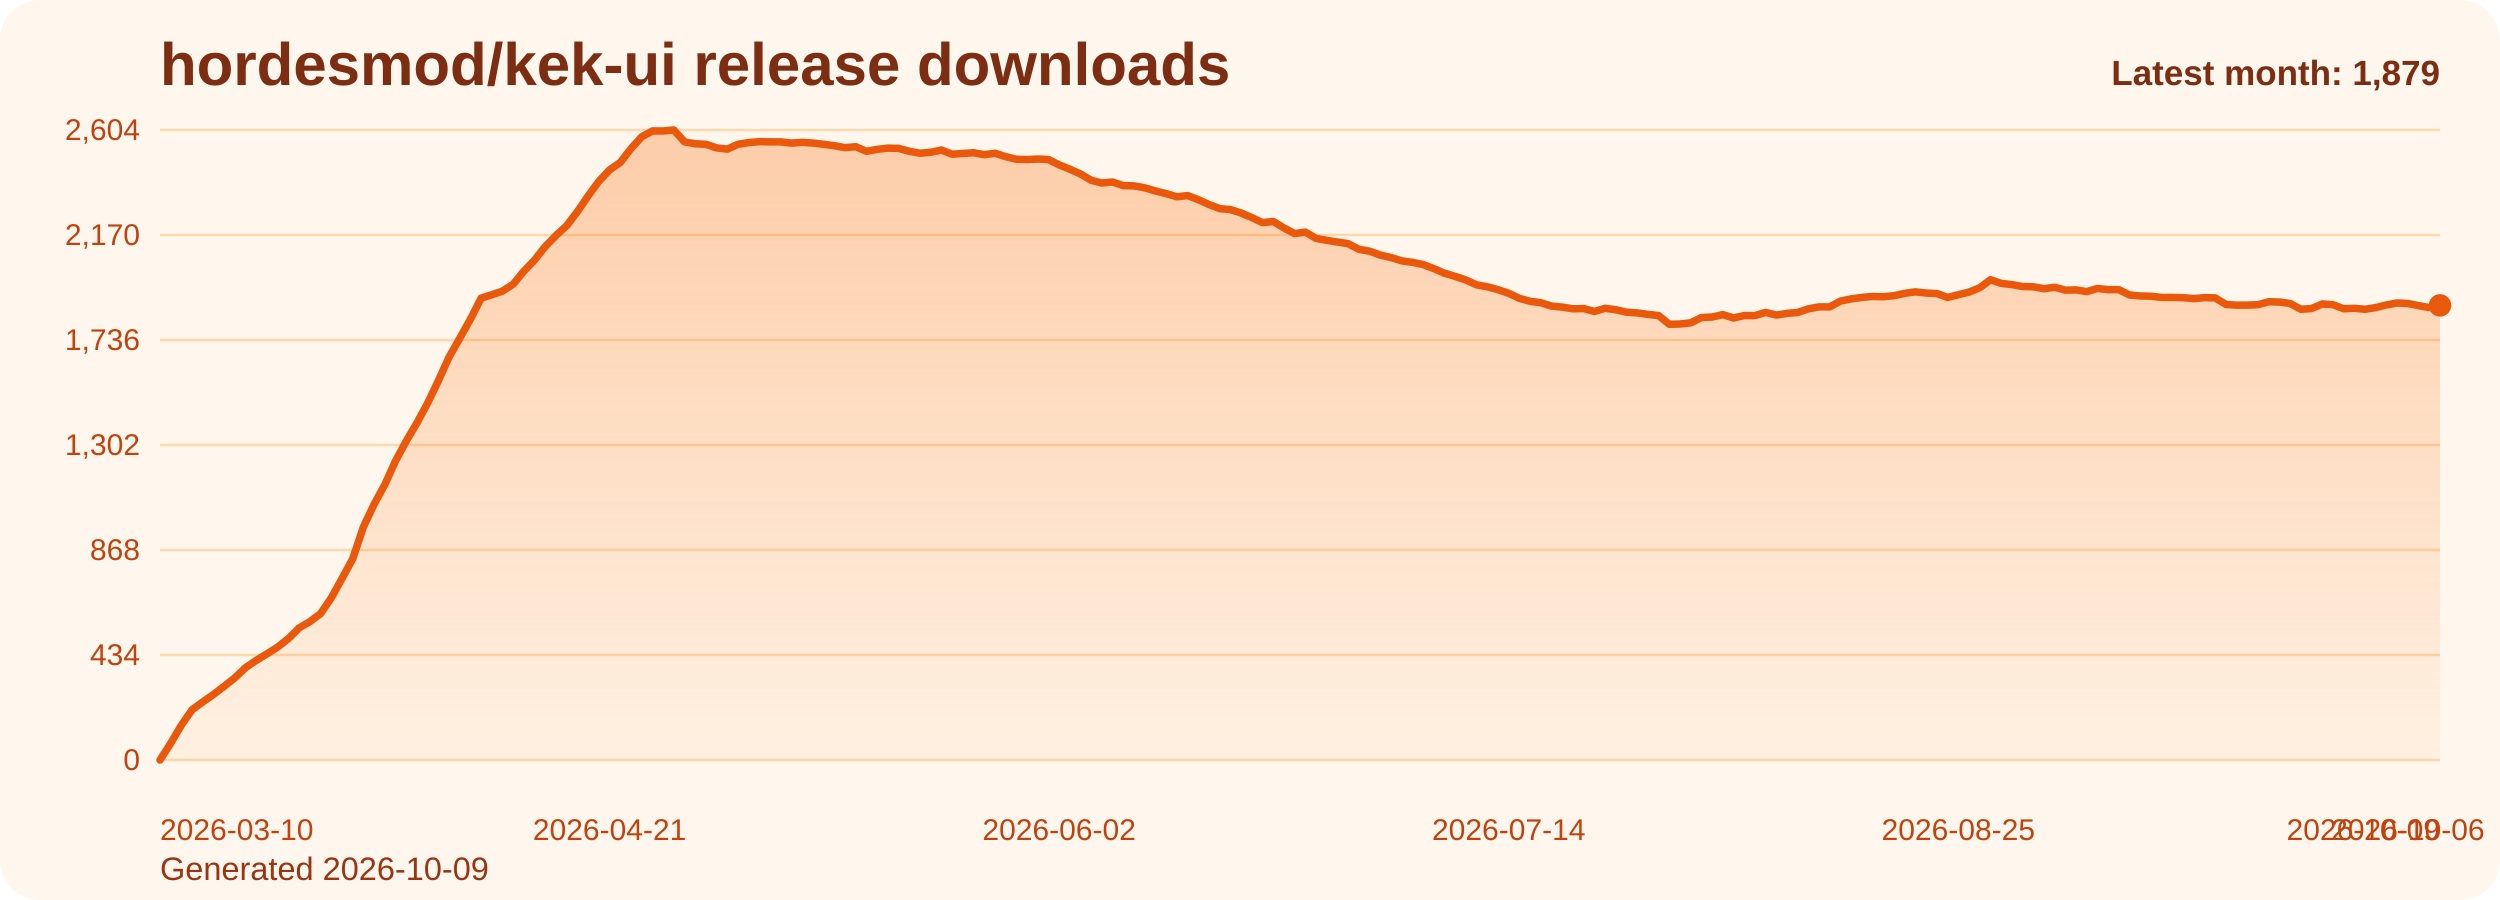
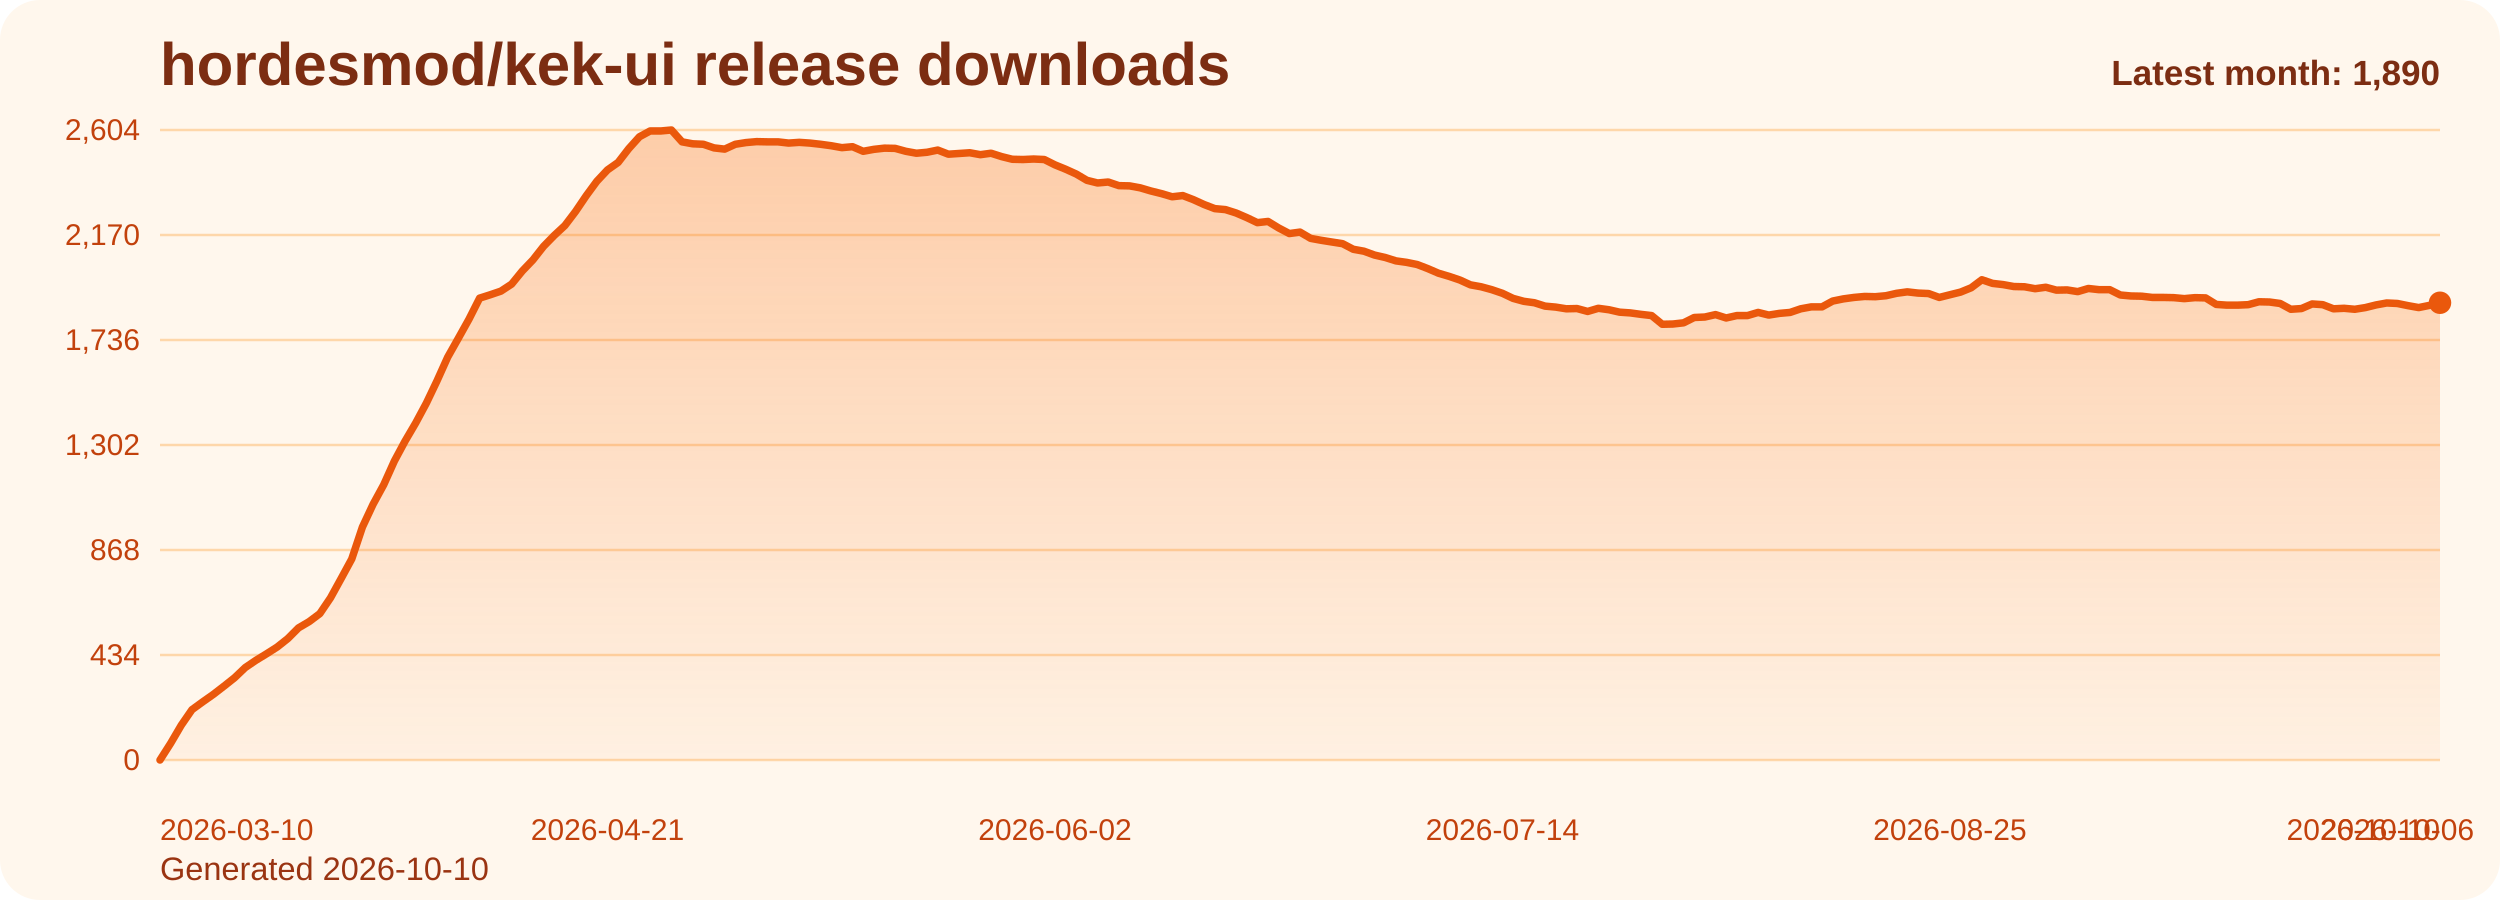
<svg xmlns="http://www.w3.org/2000/svg" viewBox="0 0 1000 360" role="img" aria-label="hordesmod/kek-ui release downloads chart">
  <defs>
    <linearGradient id="fill-monthly-orange" x1="0" y1="0" x2="0" y2="1">
      <stop offset="0%" stop-color="#f97316" stop-opacity="0.32" />
      <stop offset="100%" stop-color="#f97316" stop-opacity="0.05" />
    </linearGradient>
    <style>
      .bg { fill: #fff7ed; }
      .title { font: 700 24px Arial, sans-serif; fill: #7c2d12; }
      .sub { font: 400 13px Arial, sans-serif; fill: #9a3412; }
      .grid { stroke: #fed7aa; stroke-width: 1; }
      .axis { font: 400 12px Arial, sans-serif; fill: #c2410c; }
      .line { fill: none; stroke: #ea580c; stroke-width: 3; stroke-linecap: round; stroke-linejoin: round; }
      .dot { fill: #ea580c; }
      .value { font: 600 11px Arial, sans-serif; fill: #9a3412; }
      .latest { font: 700 14px Arial, sans-serif; fill: #7c2d12; }
    </style>
  </defs>
  <rect class="bg" x="0" y="0" width="1000" height="360" rx="16" />
  <text class="title" x="64" y="34">hordesmod/kek-ui release downloads</text>
-   <text class="sub" x="64" y="352">Generated 2026-10-09</text>
+   <text class="sub" x="64" y="352">Generated 2026-10-10</text>
  <line x1="64" y1="52.00" x2="976" y2="52.00" class="grid" />
  <text x="56" y="56.00" text-anchor="end" class="axis">2,604</text>
  <line x1="64" y1="94.00" x2="976" y2="94.00" class="grid" />
  <text x="56" y="98.00" text-anchor="end" class="axis">2,170</text>
  <line x1="64" y1="136.00" x2="976" y2="136.00" class="grid" />
  <text x="56" y="140.00" text-anchor="end" class="axis">1,736</text>
  <line x1="64" y1="178.00" x2="976" y2="178.00" class="grid" />
  <text x="56" y="182.00" text-anchor="end" class="axis">1,302</text>
  <line x1="64" y1="220.00" x2="976" y2="220.00" class="grid" />
  <text x="56" y="224.00" text-anchor="end" class="axis">868</text>
  <line x1="64" y1="262.00" x2="976" y2="262.00" class="grid" />
  <text x="56" y="266.00" text-anchor="end" class="axis">434</text>
  <line x1="64" y1="304.00" x2="976" y2="304.00" class="grid" />
  <text x="56" y="308.00" text-anchor="end" class="axis">0</text>
-   <path d="M 64.00 304 L 64.00 304.00 L 68.28 297.32 L 72.56 290.06 L 76.85 283.87 L 81.13 280.77 L 85.41 277.77 L 89.69 274.48 L 93.97 271.10 L 98.25 267.03 L 102.54 264.13 L 106.82 261.52 L 111.10 258.81 L 115.38 255.42 L 119.66 251.16 L 123.94 248.65 L 128.23 245.45 L 132.51 239.16 L 136.79 231.42 L 141.07 223.58 L 145.35 210.81 L 149.63 201.71 L 153.92 193.87 L 158.20 184.39 L 162.48 176.45 L 166.76 169.19 L 171.04 161.26 L 175.32 152.35 L 179.61 142.87 L 183.89 135.32 L 188.17 127.68 L 192.45 119.26 L 196.73 117.90 L 201.01 116.45 L 205.30 113.65 L 209.58 108.42 L 213.86 103.97 L 218.14 98.55 L 222.42 94.19 L 226.70 90.23 L 230.99 84.61 L 235.27 78.32 L 239.55 72.52 L 243.83 67.97 L 248.11 64.97 L 252.39 59.45 L 256.68 54.71 L 260.96 52.39 L 265.24 52.39 L 269.52 52.00 L 273.80 56.74 L 278.08 57.52 L 282.37 57.71 L 286.65 59.16 L 290.93 59.65 L 295.21 57.71 L 299.49 57.03 L 303.77 56.65 L 308.06 56.74 L 312.34 56.74 L 316.62 57.23 L 320.90 56.94 L 325.18 57.23 L 329.46 57.71 L 333.75 58.29 L 338.03 59.06 L 342.31 58.68 L 346.59 60.52 L 350.87 59.74 L 355.15 59.26 L 359.44 59.35 L 363.72 60.52 L 368.00 61.29 L 372.28 60.90 L 376.56 60.03 L 380.85 61.68 L 385.13 61.39 L 389.41 61.10 L 393.69 61.87 L 397.97 61.29 L 402.25 62.65 L 406.54 63.71 L 410.82 63.81 L 415.10 63.61 L 419.38 63.81 L 423.66 65.94 L 427.94 67.68 L 432.23 69.61 L 436.51 72.13 L 440.79 73.19 L 445.07 72.81 L 449.35 74.26 L 453.63 74.35 L 457.92 75.13 L 462.20 76.39 L 466.48 77.45 L 470.76 78.71 L 475.04 78.23 L 479.32 79.87 L 483.61 81.81 L 487.89 83.45 L 492.17 83.84 L 496.45 85.19 L 500.73 87.03 L 505.01 89.06 L 509.30 88.58 L 513.58 91.19 L 517.86 93.42 L 522.14 92.84 L 526.42 95.35 L 530.70 96.13 L 534.99 96.81 L 539.27 97.48 L 543.55 99.71 L 547.83 100.48 L 552.11 102.03 L 556.39 103.00 L 560.68 104.35 L 564.96 104.94 L 569.24 105.81 L 573.52 107.45 L 577.80 109.29 L 582.08 110.55 L 586.37 112.00 L 590.65 113.94 L 594.93 114.71 L 599.21 115.87 L 603.49 117.32 L 607.77 119.35 L 612.06 120.52 L 616.34 121.10 L 620.62 122.45 L 624.90 122.84 L 629.18 123.52 L 633.46 123.42 L 637.75 124.58 L 642.03 123.32 L 646.31 123.90 L 650.59 124.87 L 654.87 125.16 L 659.15 125.74 L 663.44 126.23 L 667.72 129.71 L 672.00 129.61 L 676.28 129.13 L 680.56 127.00 L 684.85 126.81 L 689.13 125.84 L 693.41 127.19 L 697.69 126.23 L 701.97 126.23 L 706.25 124.97 L 710.54 126.03 L 714.82 125.35 L 719.10 124.97 L 723.38 123.52 L 727.66 122.74 L 731.94 122.74 L 736.23 120.42 L 740.51 119.55 L 744.79 118.97 L 749.07 118.58 L 753.35 118.68 L 757.63 118.29 L 761.92 117.32 L 766.20 116.74 L 770.48 117.23 L 774.76 117.42 L 779.04 118.97 L 783.32 117.90 L 787.61 116.84 L 791.89 115.10 L 796.17 111.90 L 800.45 113.35 L 804.73 113.84 L 809.01 114.61 L 813.30 114.71 L 817.58 115.48 L 821.86 114.90 L 826.14 116.06 L 830.42 115.97 L 834.70 116.65 L 838.99 115.39 L 843.27 115.87 L 847.55 115.87 L 851.83 118.00 L 856.11 118.39 L 860.39 118.48 L 864.68 118.97 L 868.96 118.97 L 873.24 119.06 L 877.52 119.45 L 881.80 119.06 L 886.08 119.16 L 890.37 121.77 L 894.65 122.06 L 898.93 122.06 L 903.21 121.87 L 907.49 120.71 L 911.77 120.81 L 916.06 121.39 L 920.34 123.71 L 924.62 123.42 L 928.90 121.58 L 933.18 121.87 L 937.46 123.52 L 941.75 123.32 L 946.03 123.71 L 950.31 123.03 L 954.59 121.97 L 958.87 121.19 L 963.15 121.39 L 967.44 122.26 L 971.72 123.03 L 976.00 122.16 L 976.00 304 Z" fill="url(#fill-monthly-orange)" />
-   <polyline class="line" points="64.00,304.00 68.28,297.32 72.56,290.06 76.85,283.87 81.13,280.77 85.41,277.77 89.69,274.48 93.97,271.10 98.25,267.03 102.54,264.13 106.82,261.52 111.10,258.81 115.38,255.42 119.66,251.16 123.94,248.65 128.23,245.45 132.51,239.16 136.79,231.42 141.07,223.58 145.35,210.81 149.63,201.71 153.92,193.87 158.20,184.39 162.48,176.45 166.76,169.19 171.04,161.26 175.32,152.35 179.61,142.87 183.89,135.32 188.17,127.68 192.45,119.26 196.73,117.90 201.01,116.45 205.30,113.65 209.58,108.42 213.86,103.97 218.14,98.55 222.42,94.19 226.70,90.23 230.99,84.61 235.27,78.32 239.55,72.52 243.83,67.97 248.11,64.97 252.39,59.45 256.68,54.71 260.96,52.39 265.24,52.39 269.52,52.00 273.80,56.74 278.08,57.52 282.37,57.71 286.65,59.16 290.93,59.65 295.21,57.71 299.49,57.03 303.77,56.65 308.06,56.74 312.34,56.74 316.62,57.23 320.90,56.94 325.18,57.23 329.46,57.71 333.75,58.29 338.03,59.06 342.31,58.68 346.59,60.52 350.87,59.74 355.15,59.26 359.44,59.35 363.72,60.52 368.00,61.29 372.28,60.90 376.56,60.03 380.85,61.68 385.13,61.39 389.41,61.10 393.69,61.87 397.97,61.29 402.25,62.65 406.54,63.71 410.82,63.81 415.10,63.61 419.38,63.81 423.66,65.94 427.94,67.68 432.23,69.61 436.51,72.13 440.79,73.19 445.07,72.81 449.35,74.26 453.63,74.35 457.92,75.13 462.20,76.39 466.48,77.45 470.76,78.71 475.04,78.23 479.32,79.87 483.61,81.81 487.89,83.45 492.17,83.84 496.45,85.19 500.73,87.03 505.01,89.06 509.30,88.58 513.58,91.19 517.86,93.42 522.14,92.84 526.42,95.35 530.70,96.13 534.99,96.81 539.27,97.48 543.55,99.71 547.83,100.48 552.11,102.03 556.39,103.00 560.68,104.35 564.96,104.94 569.24,105.81 573.52,107.45 577.80,109.29 582.08,110.55 586.37,112.00 590.65,113.94 594.93,114.71 599.21,115.87 603.49,117.32 607.77,119.35 612.06,120.52 616.34,121.10 620.62,122.45 624.90,122.84 629.18,123.52 633.46,123.42 637.75,124.58 642.03,123.32 646.31,123.90 650.59,124.87 654.87,125.16 659.15,125.74 663.44,126.23 667.72,129.71 672.00,129.61 676.28,129.13 680.56,127.00 684.85,126.81 689.13,125.84 693.41,127.19 697.69,126.23 701.97,126.23 706.25,124.97 710.54,126.03 714.82,125.35 719.10,124.97 723.38,123.52 727.66,122.74 731.94,122.74 736.23,120.42 740.51,119.55 744.79,118.97 749.07,118.58 753.35,118.68 757.63,118.29 761.92,117.32 766.20,116.74 770.48,117.23 774.76,117.42 779.04,118.97 783.32,117.90 787.61,116.84 791.89,115.10 796.17,111.90 800.45,113.35 804.73,113.84 809.01,114.61 813.30,114.71 817.58,115.48 821.86,114.90 826.14,116.06 830.42,115.97 834.70,116.65 838.99,115.39 843.27,115.87 847.55,115.87 851.83,118.00 856.11,118.39 860.39,118.48 864.68,118.97 868.96,118.97 873.24,119.06 877.52,119.45 881.80,119.06 886.08,119.16 890.37,121.77 894.65,122.06 898.93,122.06 903.21,121.87 907.49,120.71 911.77,120.81 916.06,121.39 920.34,123.71 924.62,123.42 928.90,121.58 933.18,121.87 937.46,123.52 941.75,123.32 946.03,123.71 950.31,123.03 954.59,121.97 958.87,121.19 963.15,121.39 967.44,122.26 971.72,123.03 976.00,122.16" />
-   <circle class="dot" cx="976.00" cy="122.16" r="4.5" />
+   <path d="M 64.00 304 L 64.00 304.00 L 68.26 297.32 L 72.52 290.06 L 76.79 283.87 L 81.05 280.77 L 85.31 277.77 L 89.57 274.48 L 93.83 271.10 L 98.09 267.03 L 102.36 264.13 L 106.62 261.52 L 110.88 258.81 L 115.14 255.42 L 119.40 251.16 L 123.66 248.65 L 127.93 245.45 L 132.19 239.16 L 136.45 231.42 L 140.71 223.58 L 144.97 210.81 L 149.23 201.71 L 153.50 193.87 L 157.76 184.39 L 162.02 176.45 L 166.28 169.19 L 170.54 161.26 L 174.80 152.35 L 179.07 142.87 L 183.33 135.32 L 187.59 127.68 L 191.85 119.26 L 196.11 117.90 L 200.37 116.45 L 204.64 113.65 L 208.90 108.42 L 213.16 103.97 L 217.42 98.55 L 221.68 94.19 L 225.94 90.23 L 230.21 84.61 L 234.47 78.32 L 238.73 72.52 L 242.99 67.97 L 247.25 64.97 L 251.51 59.45 L 255.78 54.71 L 260.04 52.39 L 264.30 52.39 L 268.56 52.00 L 272.82 56.74 L 277.08 57.52 L 281.35 57.71 L 285.61 59.16 L 289.87 59.65 L 294.13 57.71 L 298.39 57.03 L 302.65 56.65 L 306.92 56.74 L 311.18 56.74 L 315.44 57.23 L 319.70 56.94 L 323.96 57.23 L 328.22 57.71 L 332.49 58.29 L 336.75 59.06 L 341.01 58.68 L 345.27 60.52 L 349.53 59.74 L 353.79 59.26 L 358.06 59.35 L 362.32 60.52 L 366.58 61.29 L 370.84 60.90 L 375.10 60.03 L 379.36 61.68 L 383.63 61.39 L 387.89 61.10 L 392.15 61.87 L 396.41 61.29 L 400.67 62.65 L 404.93 63.71 L 409.20 63.81 L 413.46 63.61 L 417.72 63.81 L 421.98 65.94 L 426.24 67.68 L 430.50 69.61 L 434.77 72.13 L 439.03 73.19 L 443.29 72.81 L 447.55 74.26 L 451.81 74.35 L 456.07 75.13 L 460.34 76.39 L 464.60 77.45 L 468.86 78.71 L 473.12 78.23 L 477.38 79.87 L 481.64 81.81 L 485.91 83.45 L 490.17 83.84 L 494.43 85.19 L 498.69 87.03 L 502.95 89.06 L 507.21 88.58 L 511.48 91.19 L 515.74 93.42 L 520.00 92.84 L 524.26 95.35 L 528.52 96.13 L 532.79 96.81 L 537.05 97.48 L 541.31 99.71 L 545.57 100.48 L 549.83 102.03 L 554.09 103.00 L 558.36 104.35 L 562.62 104.94 L 566.88 105.81 L 571.14 107.45 L 575.40 109.29 L 579.66 110.55 L 583.93 112.00 L 588.19 113.94 L 592.45 114.71 L 596.71 115.87 L 600.97 117.32 L 605.23 119.35 L 609.50 120.52 L 613.76 121.10 L 618.02 122.45 L 622.28 122.84 L 626.54 123.52 L 630.80 123.42 L 635.07 124.58 L 639.33 123.32 L 643.59 123.90 L 647.85 124.87 L 652.11 125.16 L 656.37 125.74 L 660.64 126.23 L 664.90 129.71 L 669.16 129.61 L 673.42 129.13 L 677.68 127.00 L 681.94 126.81 L 686.21 125.84 L 690.47 127.19 L 694.73 126.23 L 698.99 126.23 L 703.25 124.97 L 707.51 126.03 L 711.78 125.35 L 716.04 124.97 L 720.30 123.52 L 724.56 122.74 L 728.82 122.74 L 733.08 120.42 L 737.35 119.55 L 741.61 118.97 L 745.87 118.58 L 750.13 118.68 L 754.39 118.29 L 758.65 117.32 L 762.92 116.74 L 767.18 117.23 L 771.44 117.42 L 775.70 118.97 L 779.96 117.90 L 784.22 116.84 L 788.49 115.10 L 792.75 111.90 L 797.01 113.35 L 801.27 113.84 L 805.53 114.61 L 809.79 114.71 L 814.06 115.48 L 818.32 114.90 L 822.58 116.06 L 826.84 115.97 L 831.10 116.65 L 835.36 115.39 L 839.63 115.87 L 843.89 115.87 L 848.15 118.00 L 852.41 118.39 L 856.67 118.48 L 860.93 118.97 L 865.20 118.97 L 869.46 119.06 L 873.72 119.45 L 877.98 119.06 L 882.24 119.16 L 886.50 121.77 L 890.77 122.06 L 895.03 122.06 L 899.29 121.87 L 903.55 120.71 L 907.81 120.81 L 912.07 121.39 L 916.34 123.71 L 920.60 123.42 L 924.86 121.58 L 929.12 121.87 L 933.38 123.52 L 937.64 123.32 L 941.91 123.71 L 946.17 123.03 L 950.43 121.97 L 954.69 121.19 L 958.95 121.39 L 963.21 122.26 L 967.48 123.03 L 971.74 122.16 L 976.00 121.10 L 976.00 304 Z" fill="url(#fill-monthly-orange)" />
+   <polyline class="line" points="64.00,304.00 68.26,297.32 72.52,290.06 76.79,283.87 81.05,280.77 85.31,277.77 89.57,274.48 93.83,271.10 98.09,267.03 102.36,264.13 106.62,261.52 110.88,258.81 115.14,255.42 119.40,251.16 123.66,248.65 127.93,245.45 132.19,239.16 136.45,231.42 140.71,223.58 144.97,210.81 149.23,201.71 153.50,193.87 157.76,184.39 162.02,176.45 166.28,169.19 170.54,161.26 174.80,152.35 179.07,142.87 183.33,135.32 187.59,127.68 191.85,119.26 196.11,117.90 200.37,116.45 204.64,113.65 208.90,108.42 213.16,103.97 217.42,98.55 221.68,94.19 225.94,90.23 230.21,84.61 234.47,78.32 238.73,72.52 242.99,67.97 247.25,64.97 251.51,59.45 255.78,54.71 260.04,52.39 264.30,52.39 268.56,52.00 272.82,56.74 277.08,57.52 281.35,57.71 285.61,59.16 289.87,59.65 294.13,57.71 298.39,57.03 302.65,56.65 306.92,56.74 311.18,56.74 315.44,57.23 319.70,56.94 323.96,57.23 328.22,57.71 332.49,58.29 336.75,59.06 341.01,58.68 345.27,60.52 349.53,59.74 353.79,59.26 358.06,59.35 362.32,60.52 366.58,61.29 370.84,60.90 375.10,60.03 379.36,61.68 383.63,61.39 387.89,61.10 392.15,61.87 396.41,61.29 400.67,62.65 404.93,63.71 409.20,63.81 413.46,63.61 417.72,63.81 421.98,65.94 426.24,67.68 430.50,69.61 434.77,72.13 439.03,73.19 443.29,72.81 447.55,74.26 451.81,74.35 456.07,75.13 460.34,76.39 464.60,77.45 468.86,78.71 473.12,78.23 477.38,79.87 481.64,81.81 485.91,83.45 490.17,83.84 494.43,85.19 498.69,87.03 502.95,89.06 507.21,88.58 511.48,91.19 515.74,93.42 520.00,92.84 524.26,95.35 528.52,96.13 532.79,96.81 537.05,97.48 541.31,99.71 545.57,100.48 549.83,102.03 554.09,103.00 558.36,104.35 562.62,104.94 566.88,105.81 571.14,107.45 575.40,109.29 579.66,110.55 583.93,112.00 588.19,113.94 592.45,114.71 596.71,115.87 600.97,117.32 605.23,119.35 609.50,120.52 613.76,121.10 618.02,122.45 622.28,122.84 626.54,123.52 630.80,123.42 635.07,124.58 639.33,123.32 643.59,123.90 647.85,124.87 652.11,125.16 656.37,125.74 660.64,126.23 664.90,129.71 669.16,129.61 673.42,129.13 677.68,127.00 681.94,126.81 686.21,125.84 690.47,127.19 694.73,126.23 698.99,126.23 703.25,124.97 707.51,126.03 711.78,125.35 716.04,124.97 720.30,123.52 724.56,122.74 728.82,122.74 733.08,120.42 737.35,119.55 741.61,118.97 745.87,118.58 750.13,118.68 754.39,118.29 758.65,117.32 762.92,116.74 767.18,117.23 771.44,117.42 775.70,118.97 779.96,117.90 784.22,116.84 788.49,115.10 792.75,111.90 797.01,113.35 801.27,113.84 805.53,114.61 809.79,114.71 814.06,115.48 818.32,114.90 822.58,116.06 826.84,115.97 831.10,116.65 835.36,115.39 839.63,115.87 843.89,115.87 848.15,118.00 852.41,118.39 856.67,118.48 860.93,118.97 865.20,118.97 869.46,119.06 873.72,119.45 877.98,119.06 882.24,119.16 886.50,121.77 890.77,122.06 895.03,122.06 899.29,121.87 903.55,120.71 907.81,120.81 912.07,121.39 916.34,123.71 920.60,123.42 924.86,121.58 929.12,121.87 933.38,123.52 937.64,123.32 941.91,123.71 946.17,123.03 950.43,121.97 954.69,121.19 958.95,121.39 963.21,122.26 967.48,123.03 971.74,122.16 976.00,121.10" />
+   <circle class="dot" cx="976.00" cy="121.10" r="4.5" />
  <text class="axis" x="64.00" y="336" text-anchor="start">2026-03-10</text>
-   <text class="axis" x="243.83" y="336" text-anchor="middle">2026-04-21</text>
-   <text class="axis" x="423.66" y="336" text-anchor="middle">2026-06-02</text>
-   <text class="axis" x="603.49" y="336" text-anchor="middle">2026-07-14</text>
-   <text class="axis" x="783.32" y="336" text-anchor="middle">2026-08-25</text>
-   <text class="axis" x="963.15" y="336" text-anchor="middle">2026-10-06</text>
-   <text class="axis" x="976.00" y="336" text-anchor="end">2026-10-09</text>
-   <text class="latest" x="976" y="34" text-anchor="end">Latest month: 1,879</text>
+   <text class="axis" x="242.99" y="336" text-anchor="middle">2026-04-21</text>
+   <text class="axis" x="421.98" y="336" text-anchor="middle">2026-06-02</text>
+   <text class="axis" x="600.97" y="336" text-anchor="middle">2026-07-14</text>
+   <text class="axis" x="779.96" y="336" text-anchor="middle">2026-08-25</text>
+   <text class="axis" x="958.95" y="336" text-anchor="middle">2026-10-06</text>
+   <text class="axis" x="976.00" y="336" text-anchor="end">2026-10-10</text>
+   <text class="latest" x="976" y="34" text-anchor="end">Latest month: 1,890</text>
</svg>
